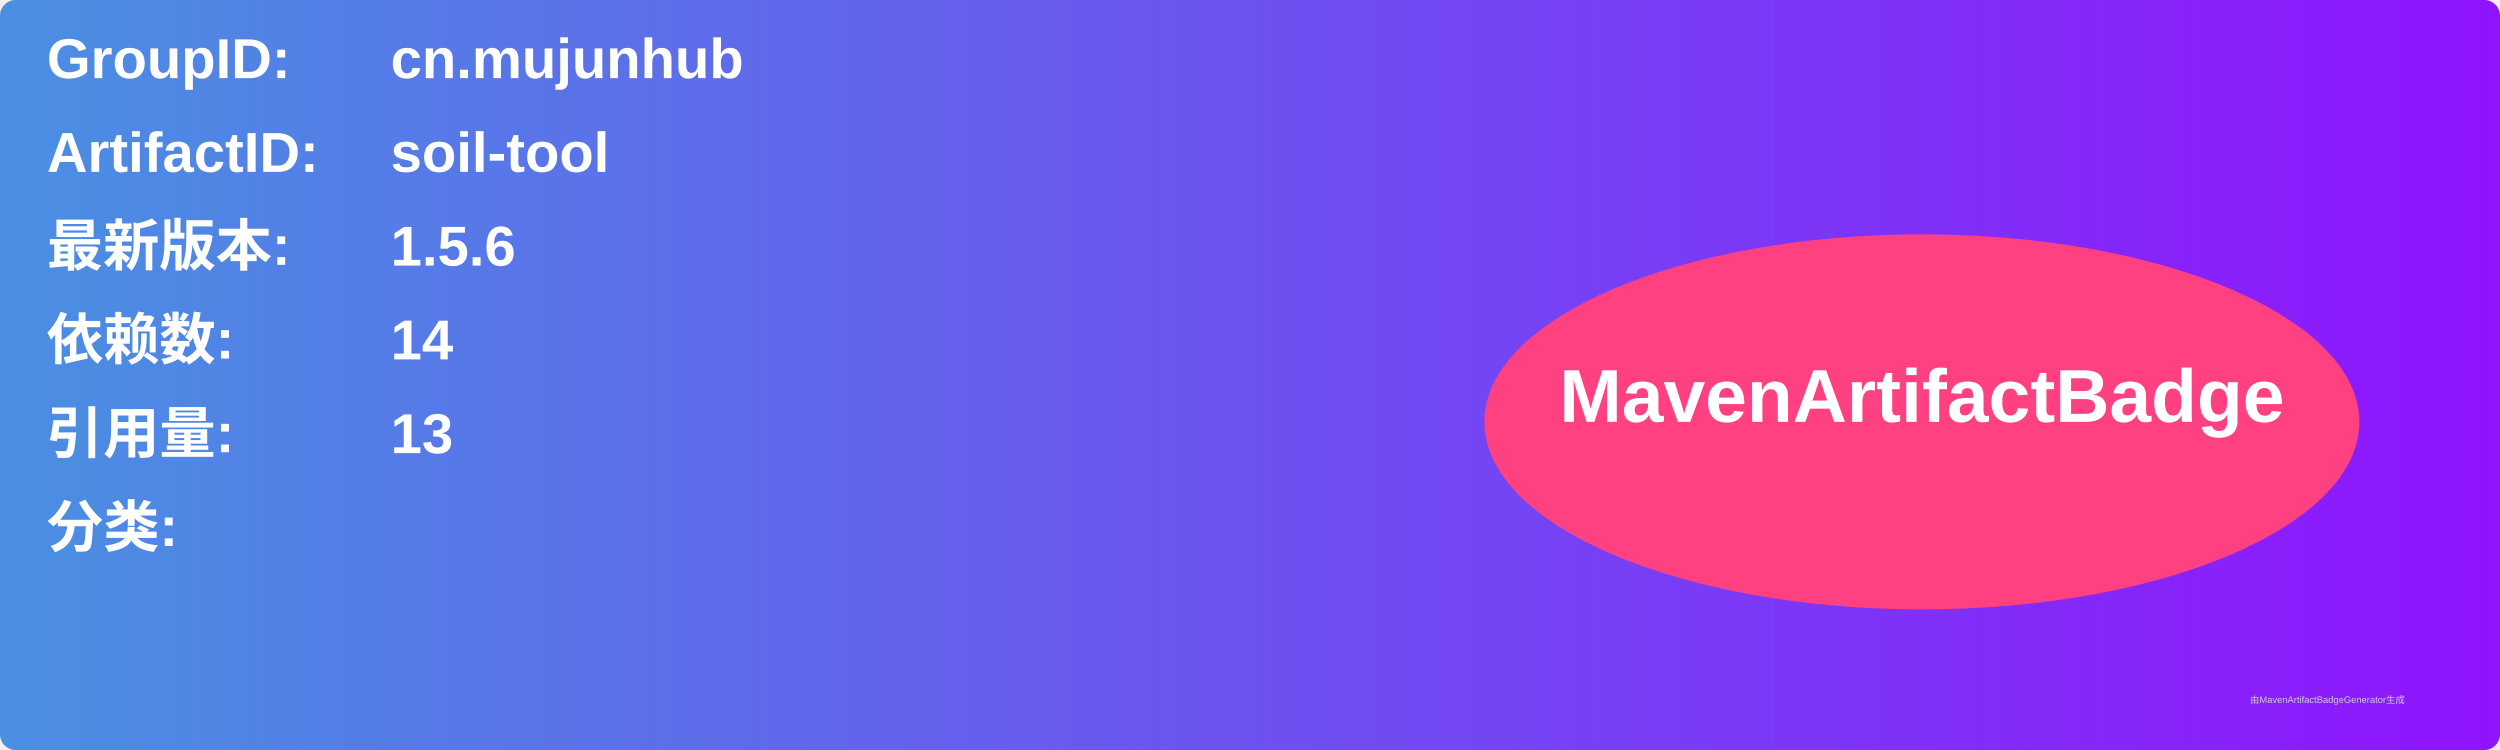
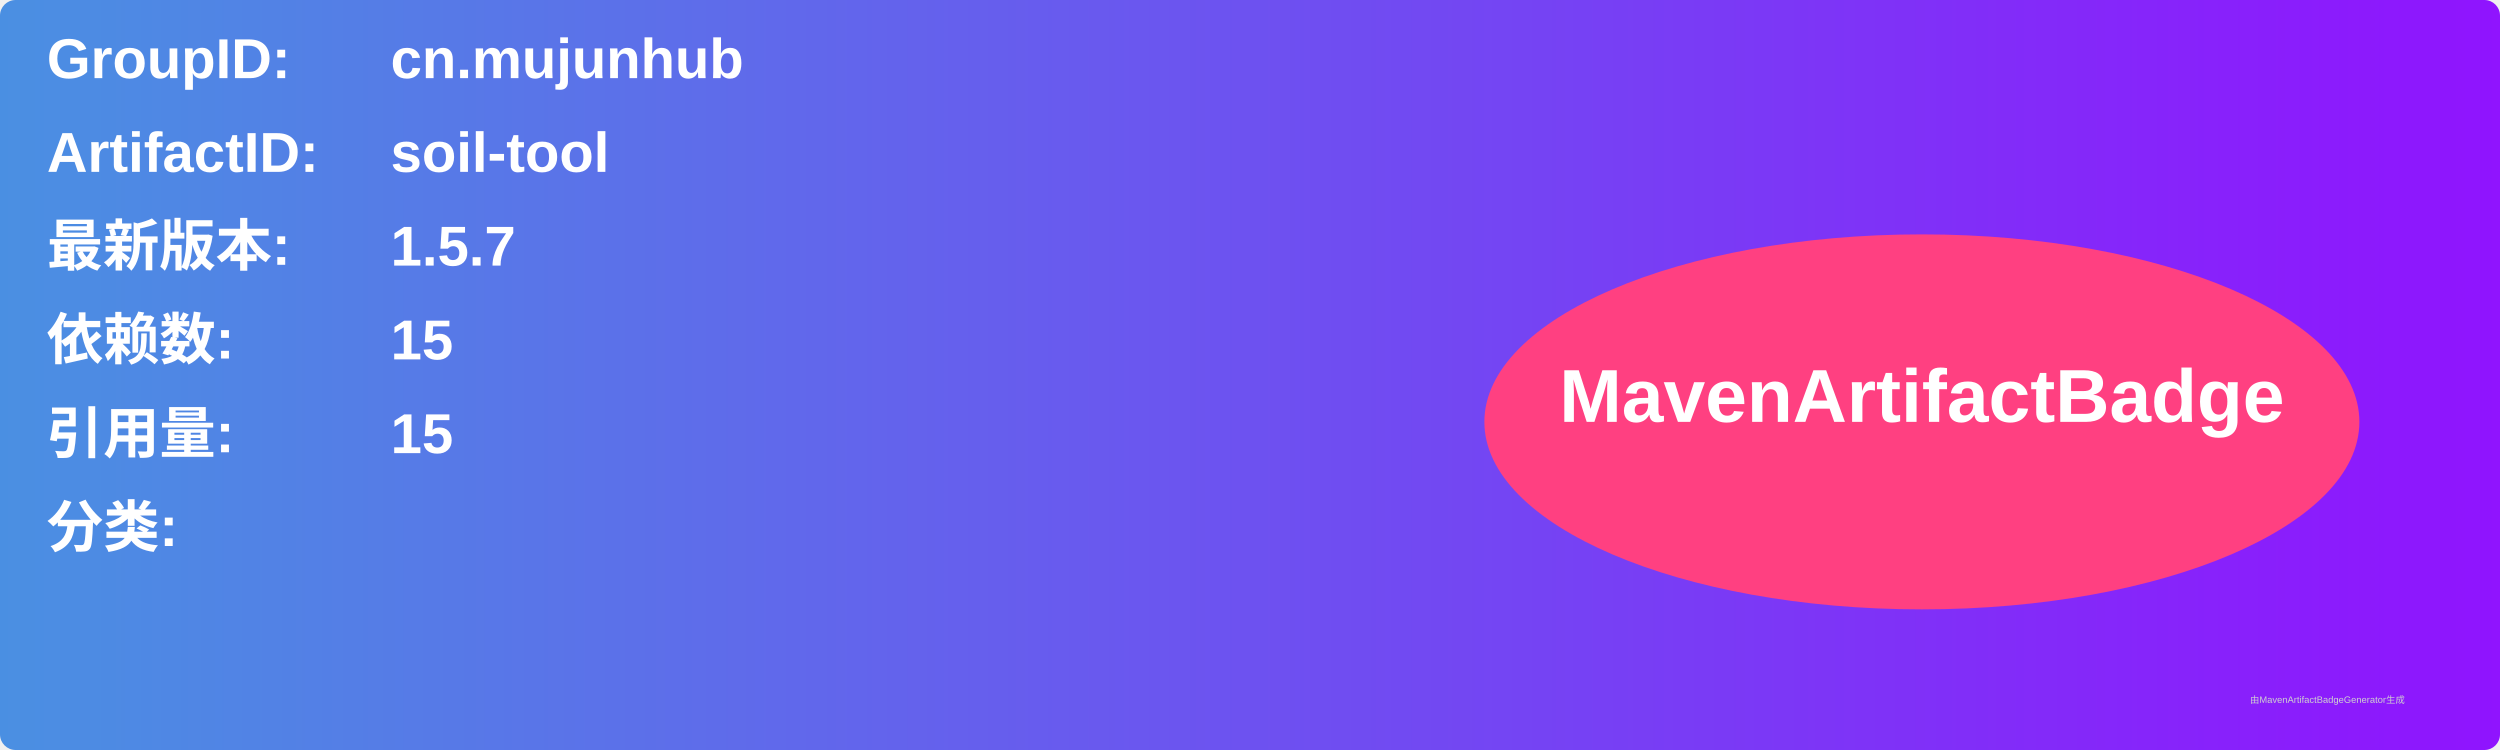
<svg xmlns="http://www.w3.org/2000/svg" width="800" height="240" viewBox="0 0 800 240">
  <linearGradient id="grad" x1="0%" y1="0%" x2="100%" y2="0%">
    <stop offset="0%" stop-color="#4a90e2" />
    <stop offset="100%" stop-color="#9013fe" />
  </linearGradient>
  <rect width="100%" height="100%" rx="5" ry="5" fill="url(#grad)" />
  <g transform="translate(15, 15)">
    <text x="0" y="10" font-family="Arial" font-size="18" fill="white" font-weight="bold" width="260">GroupID:</text>
    <text x="110" y="10" font-family="Arial" font-size="18" fill="white" font-weight="bold" width="460">cn.mujunhub</text>
    <text x="0" y="40" font-family="Arial" font-size="18" fill="white" font-weight="bold" width="260">ArtifactID:</text>
    <text x="110" y="40" font-family="Arial" font-size="18" fill="white" font-weight="bold" width="460">soil-tool</text>
    <text x="0" y="70" font-family="Arial" font-size="18" fill="white" font-weight="bold">最新版本:</text>
    <text x="110" y="70" font-family="Arial" font-size="18" fill="white" font-weight="bold">
-       <tspan font-weight="bold">1.5.6</tspan>
+       <tspan font-weight="bold">1.5.7</tspan>
    </text>
    <text x="0" y="100" font-family="Arial" font-size="18" fill="white" font-weight="bold">依赖数: </text>
    <text x="110" y="100" font-family="Arial" font-size="18" fill="white">
-       <tspan font-weight="bold">14</tspan>
+       <tspan font-weight="bold">15</tspan>
    </text>
    <text x="0" y="130" font-family="Arial" font-size="18" fill="white" font-weight="bold">引用量: </text>
    <text x="110" y="130" font-family="Arial" font-size="18" fill="white">
-       <tspan font-weight="bold">13</tspan>
+       <tspan font-weight="bold">15</tspan>
    </text>
    <text x="0" y="160" font-family="Arial" font-size="18" fill="white" font-weight="bold">分类:</text>
    <text x="10" y="190" font-family="Arial" font-size="10" fill="white">
      <tspan font-weight="bold" />
    </text>
    <ellipse cx="600" cy="120" rx="140" ry="60" fill="#ff4081" />
    <text x="600" y="120" text-anchor="middle" font-family="Arial" font-size="24" fill="white" font-weight="bold">MavenArtifactBadge</text>
  </g>
  <text x="720" y="225" font-family="Arial" font-size="3" fill="#d0d0d0">由MavenArtifactBadgeGenerator生成</text>
</svg>
